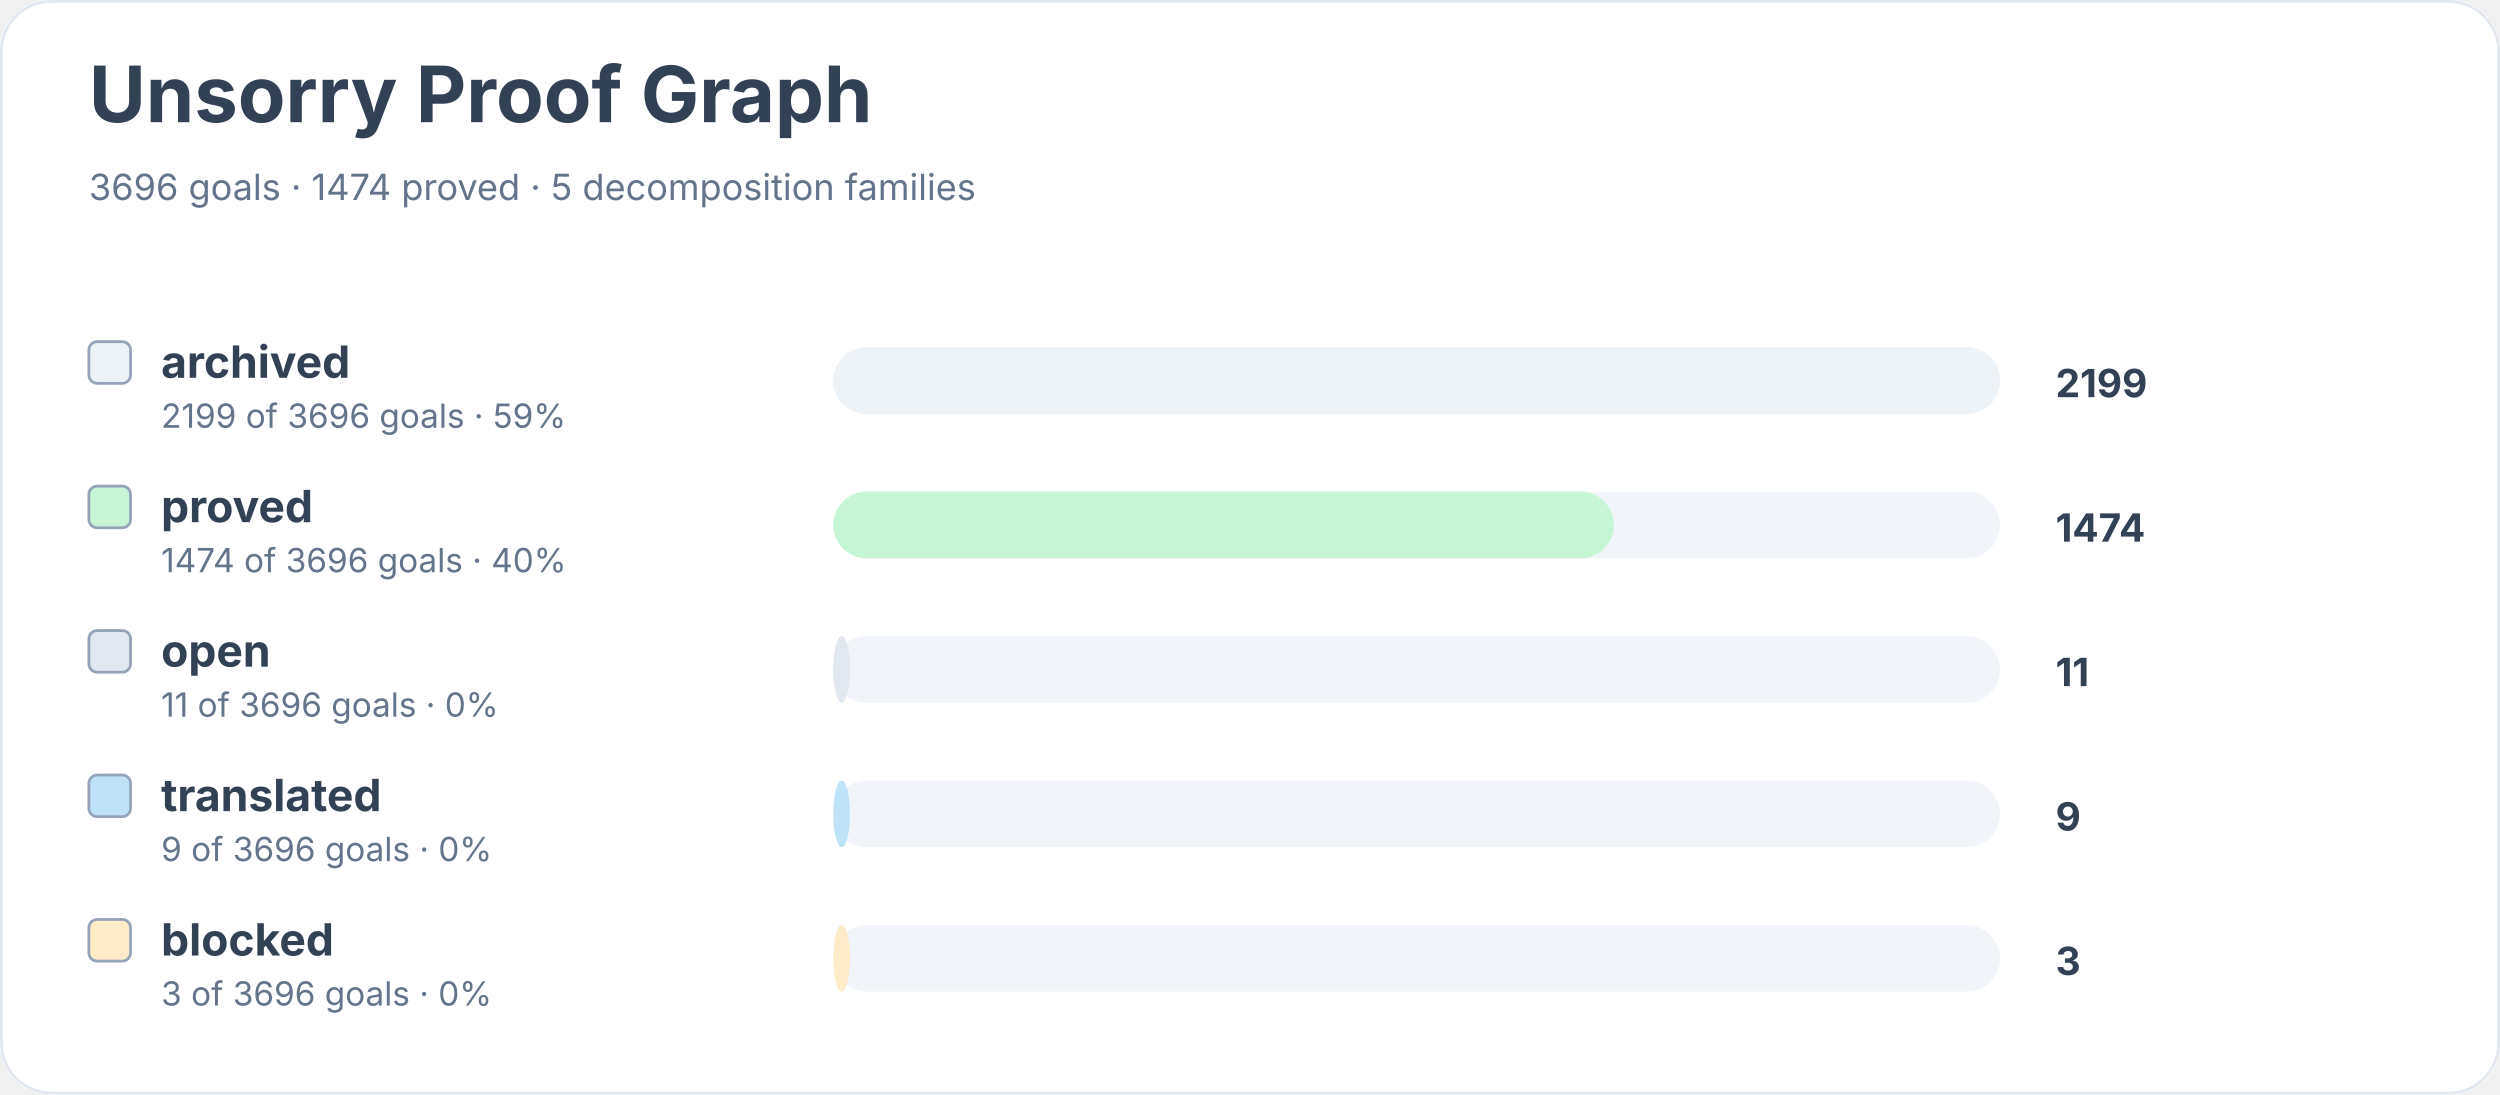
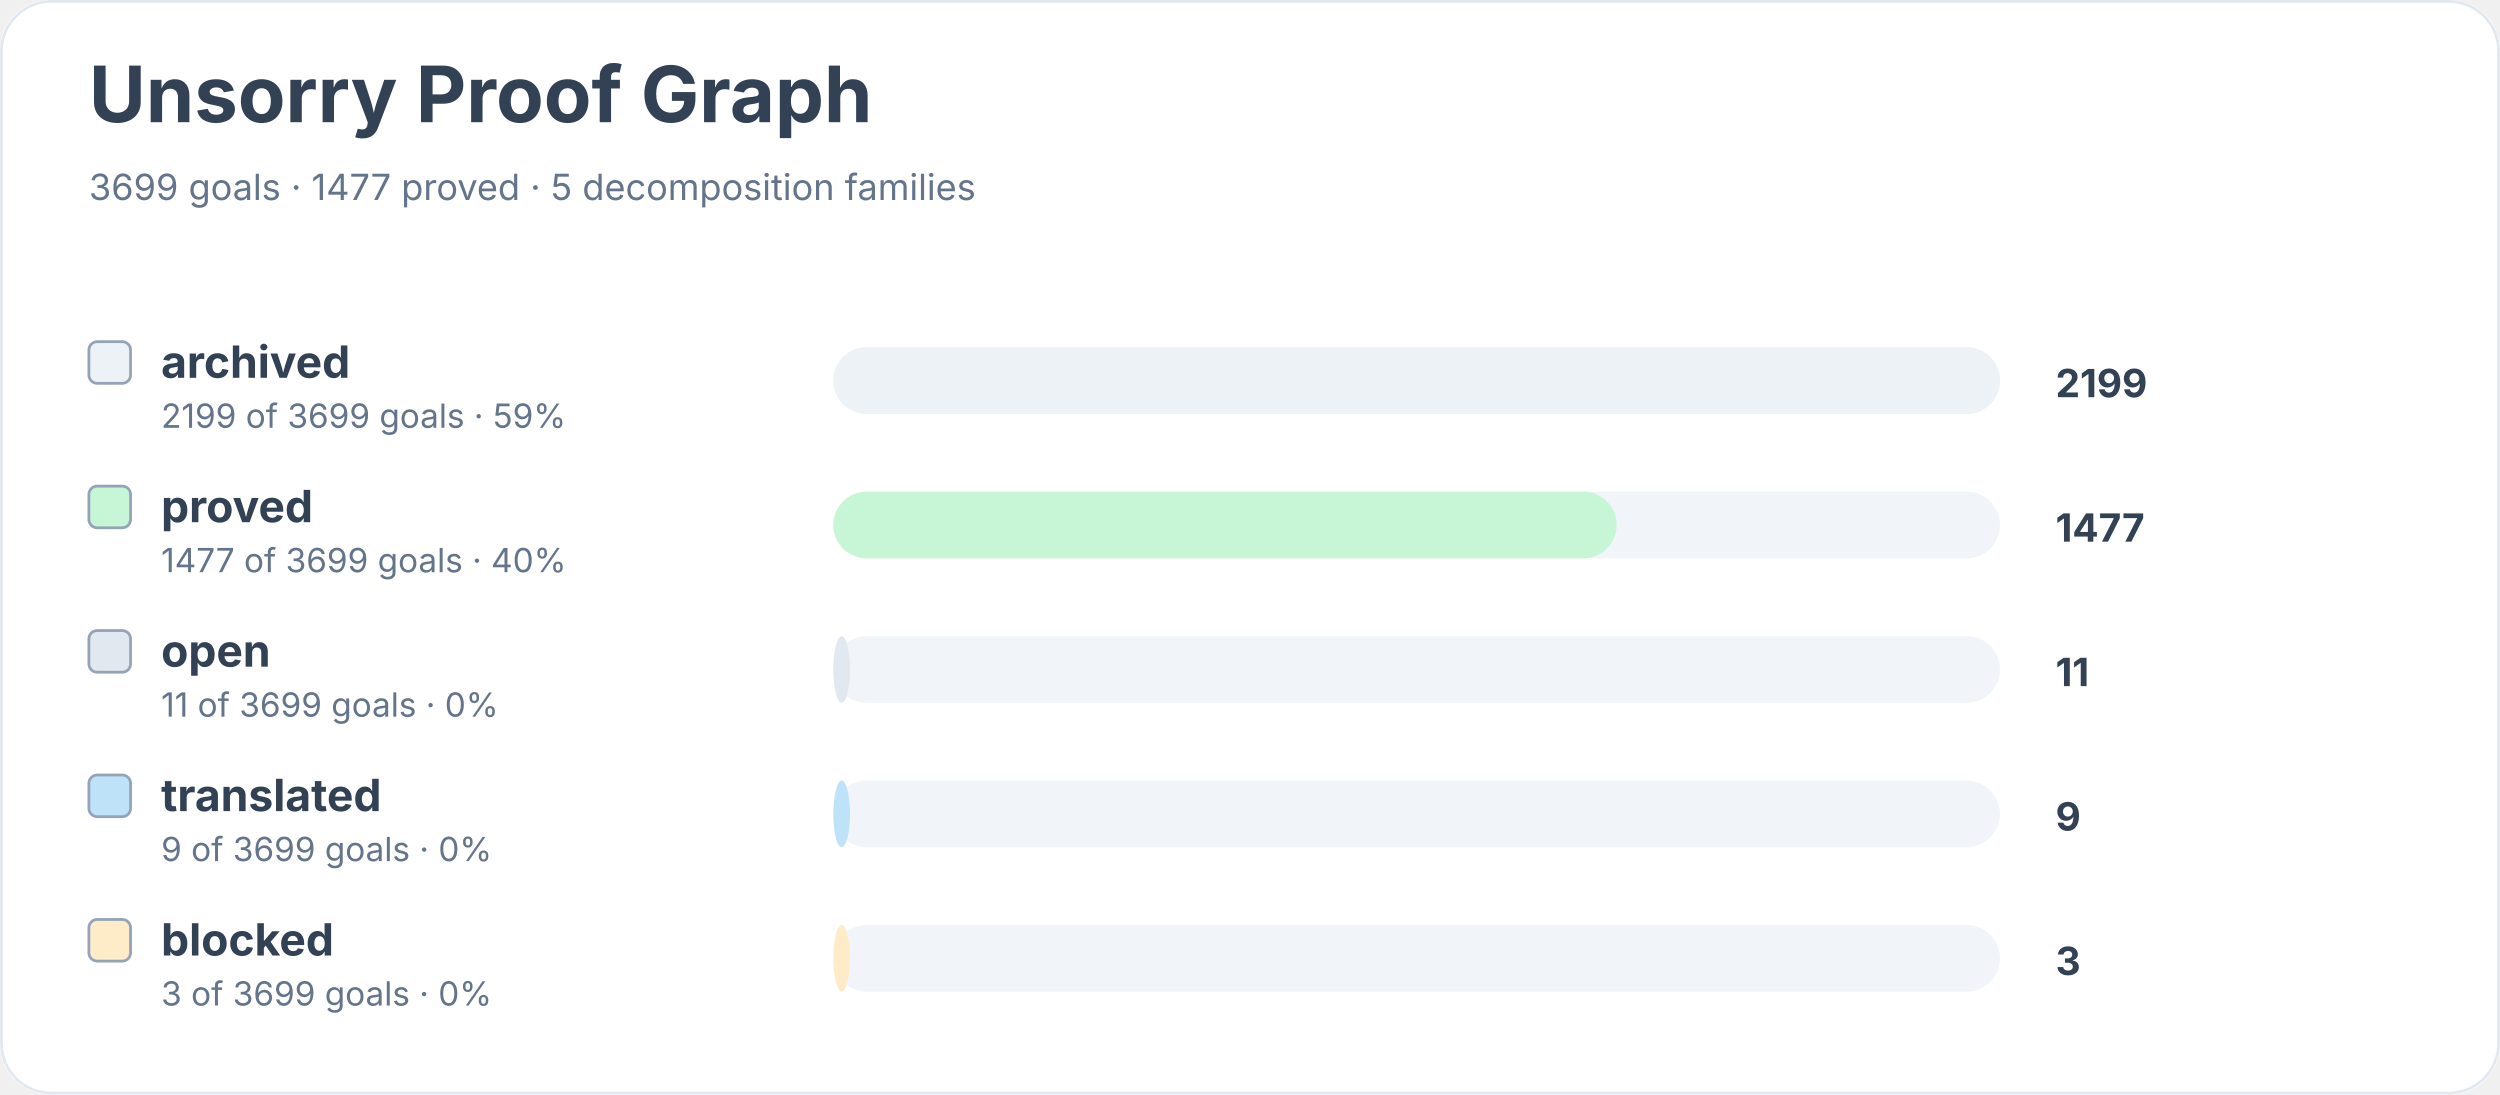
<svg xmlns="http://www.w3.org/2000/svg" width="900" height="394" viewBox="0 0 900 394" role="img" aria-labelledby="title desc">
  <rect width="900" height="100%" rx="18" fill="#ffffff" />
  <rect x="0.5" y="0.5" width="899" height="393" rx="18" fill="none" stroke="#e2e8f0" />
  <text x="32" y="44" font-family="Inter, system-ui, sans-serif" font-size="28" font-weight="700" fill="#334155">Unsorry Proof Graph</text>
-   <text x="32" y="72" font-family="Inter, system-ui, sans-serif" font-size="13" fill="#64748b">3696 goals · 1474 proved · 5 decomposition families</text>
+   <text x="32" y="72" font-family="Inter, system-ui, sans-serif" font-size="13" fill="#64748b">3699 goals · 1477 proved · 5 decomposition families</text>
  <rect x="32" y="123" width="15" height="15" rx="3" fill="#edf2f7" stroke="#94a3b8" />
  <text x="58" y="136" font-family="Inter, system-ui, sans-serif" font-size="16" font-weight="650" fill="#334155">archived</text>
-   <text x="58" y="154" font-family="Inter, system-ui, sans-serif" font-size="12" fill="#64748b">2199 of 3696 goals · 59%</text>
+   <text x="58" y="154" font-family="Inter, system-ui, sans-serif" font-size="12" fill="#64748b">2199 of 3699 goals · 59%</text>
  <rect x="300" y="125" width="420" height="24" rx="12" fill="#f1f5f9" />
  <rect x="300" y="125" width="420" height="24" rx="12" fill="#edf2f7" />
  <text x="740" y="143" font-family="Inter, system-ui, sans-serif" font-size="14" font-weight="700" fill="#334155">2199</text>
  <rect x="32" y="175" width="15" height="15" rx="3" fill="#c6f6d5" stroke="#94a3b8" />
  <text x="58" y="188" font-family="Inter, system-ui, sans-serif" font-size="16" font-weight="650" fill="#334155">proved</text>
-   <text x="58" y="206" font-family="Inter, system-ui, sans-serif" font-size="12" fill="#64748b">1474 of 3696 goals · 40%</text>
+   <text x="58" y="206" font-family="Inter, system-ui, sans-serif" font-size="12" fill="#64748b">1477 of 3699 goals · 40%</text>
  <rect x="300" y="177" width="420" height="24" rx="12" fill="#f1f5f9" />
-   <rect x="300" y="177" width="281" height="24" rx="12" fill="#c6f6d5" />
-   <text x="740" y="195" font-family="Inter, system-ui, sans-serif" font-size="14" font-weight="700" fill="#334155">1474</text>
+   <rect x="300" y="177" width="282" height="24" rx="12" fill="#c6f6d5" />
+   <text x="740" y="195" font-family="Inter, system-ui, sans-serif" font-size="14" font-weight="700" fill="#334155">1477</text>
  <rect x="32" y="227" width="15" height="15" rx="3" fill="#e2e8f0" stroke="#94a3b8" />
  <text x="58" y="240" font-family="Inter, system-ui, sans-serif" font-size="16" font-weight="650" fill="#334155">open</text>
-   <text x="58" y="258" font-family="Inter, system-ui, sans-serif" font-size="12" fill="#64748b">11 of 3696 goals · 0%</text>
+   <text x="58" y="258" font-family="Inter, system-ui, sans-serif" font-size="12" fill="#64748b">11 of 3699 goals · 0%</text>
  <rect x="300" y="229" width="420" height="24" rx="12" fill="#f1f5f9" />
  <rect x="300" y="229" width="6" height="24" rx="12" fill="#e2e8f0" />
  <text x="740" y="247" font-family="Inter, system-ui, sans-serif" font-size="14" font-weight="700" fill="#334155">11</text>
  <rect x="32" y="279" width="15" height="15" rx="3" fill="#bee3f8" stroke="#94a3b8" />
  <text x="58" y="292" font-family="Inter, system-ui, sans-serif" font-size="16" font-weight="650" fill="#334155">translated</text>
-   <text x="58" y="310" font-family="Inter, system-ui, sans-serif" font-size="12" fill="#64748b">9 of 3696 goals · 0%</text>
+   <text x="58" y="310" font-family="Inter, system-ui, sans-serif" font-size="12" fill="#64748b">9 of 3699 goals · 0%</text>
  <rect x="300" y="281" width="420" height="24" rx="12" fill="#f1f5f9" />
  <rect x="300" y="281" width="6" height="24" rx="12" fill="#bee3f8" />
  <text x="740" y="299" font-family="Inter, system-ui, sans-serif" font-size="14" font-weight="700" fill="#334155">9</text>
  <rect x="32" y="331" width="15" height="15" rx="3" fill="#feebc8" stroke="#94a3b8" />
  <text x="58" y="344" font-family="Inter, system-ui, sans-serif" font-size="16" font-weight="650" fill="#334155">blocked</text>
-   <text x="58" y="362" font-family="Inter, system-ui, sans-serif" font-size="12" fill="#64748b">3 of 3696 goals · 0%</text>
+   <text x="58" y="362" font-family="Inter, system-ui, sans-serif" font-size="12" fill="#64748b">3 of 3699 goals · 0%</text>
  <rect x="300" y="333" width="420" height="24" rx="12" fill="#f1f5f9" />
  <rect x="300" y="333" width="6" height="24" rx="12" fill="#feebc8" />
  <text x="740" y="351" font-family="Inter, system-ui, sans-serif" font-size="14" font-weight="700" fill="#334155">3</text>
</svg>
